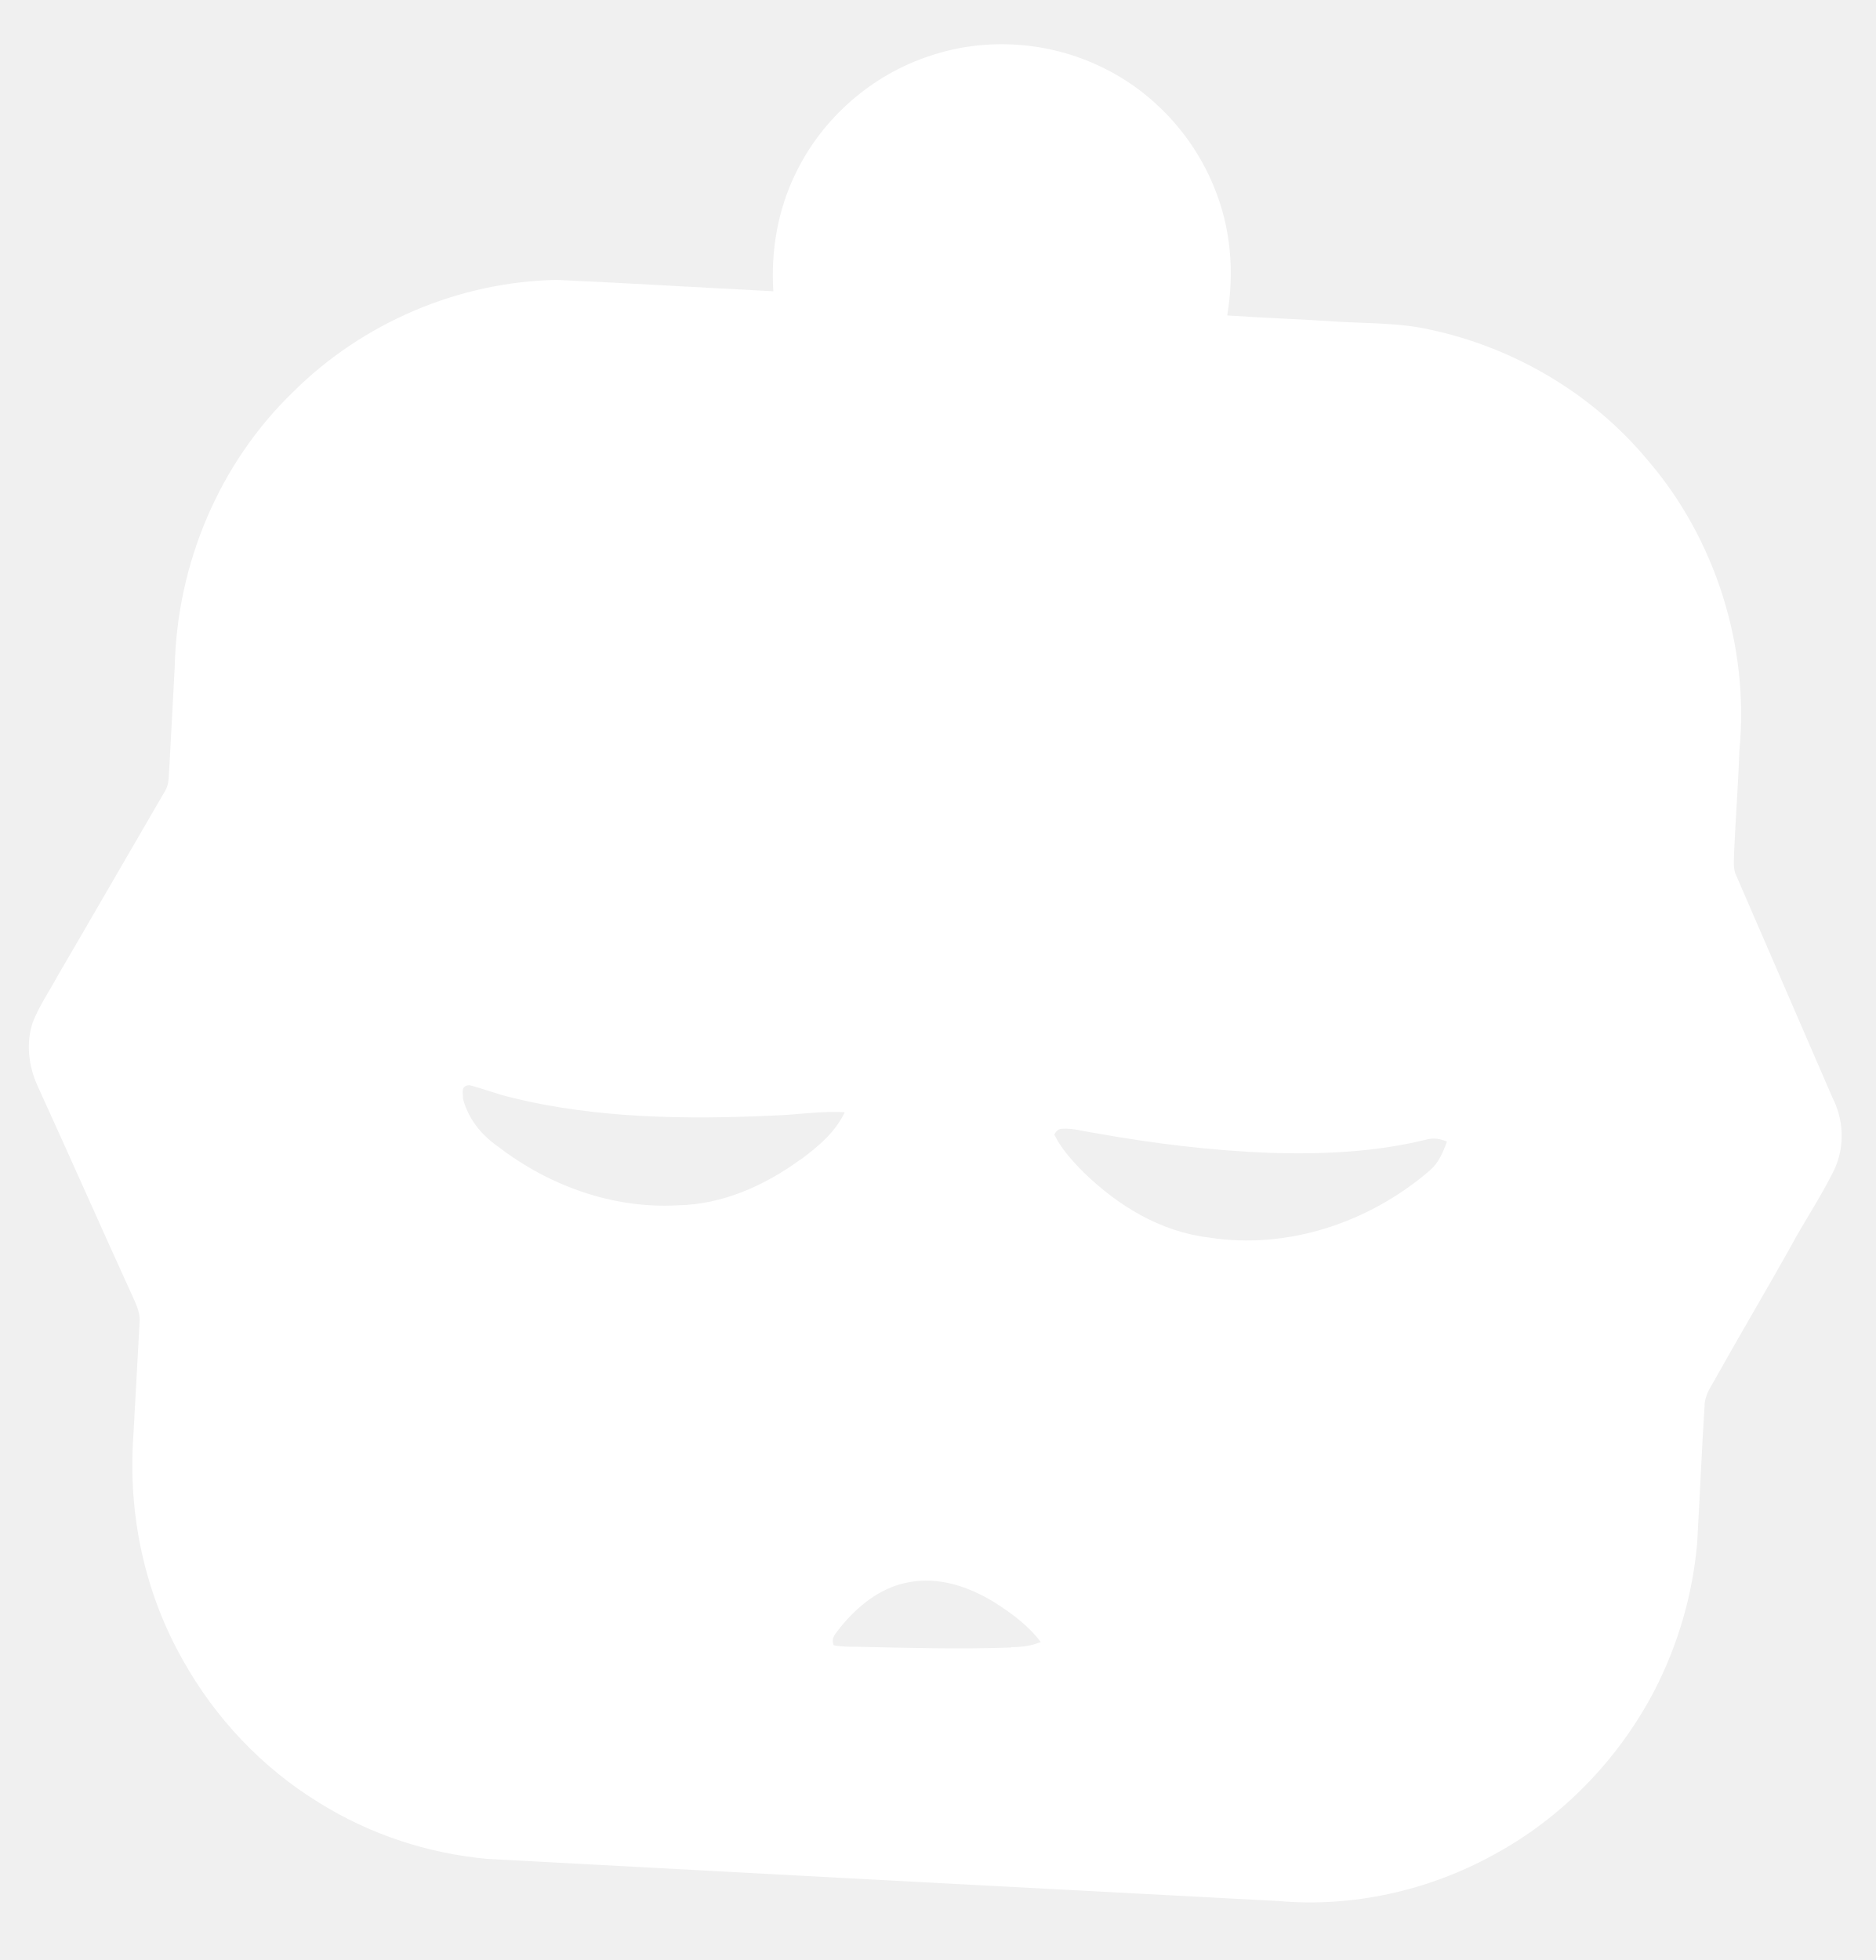
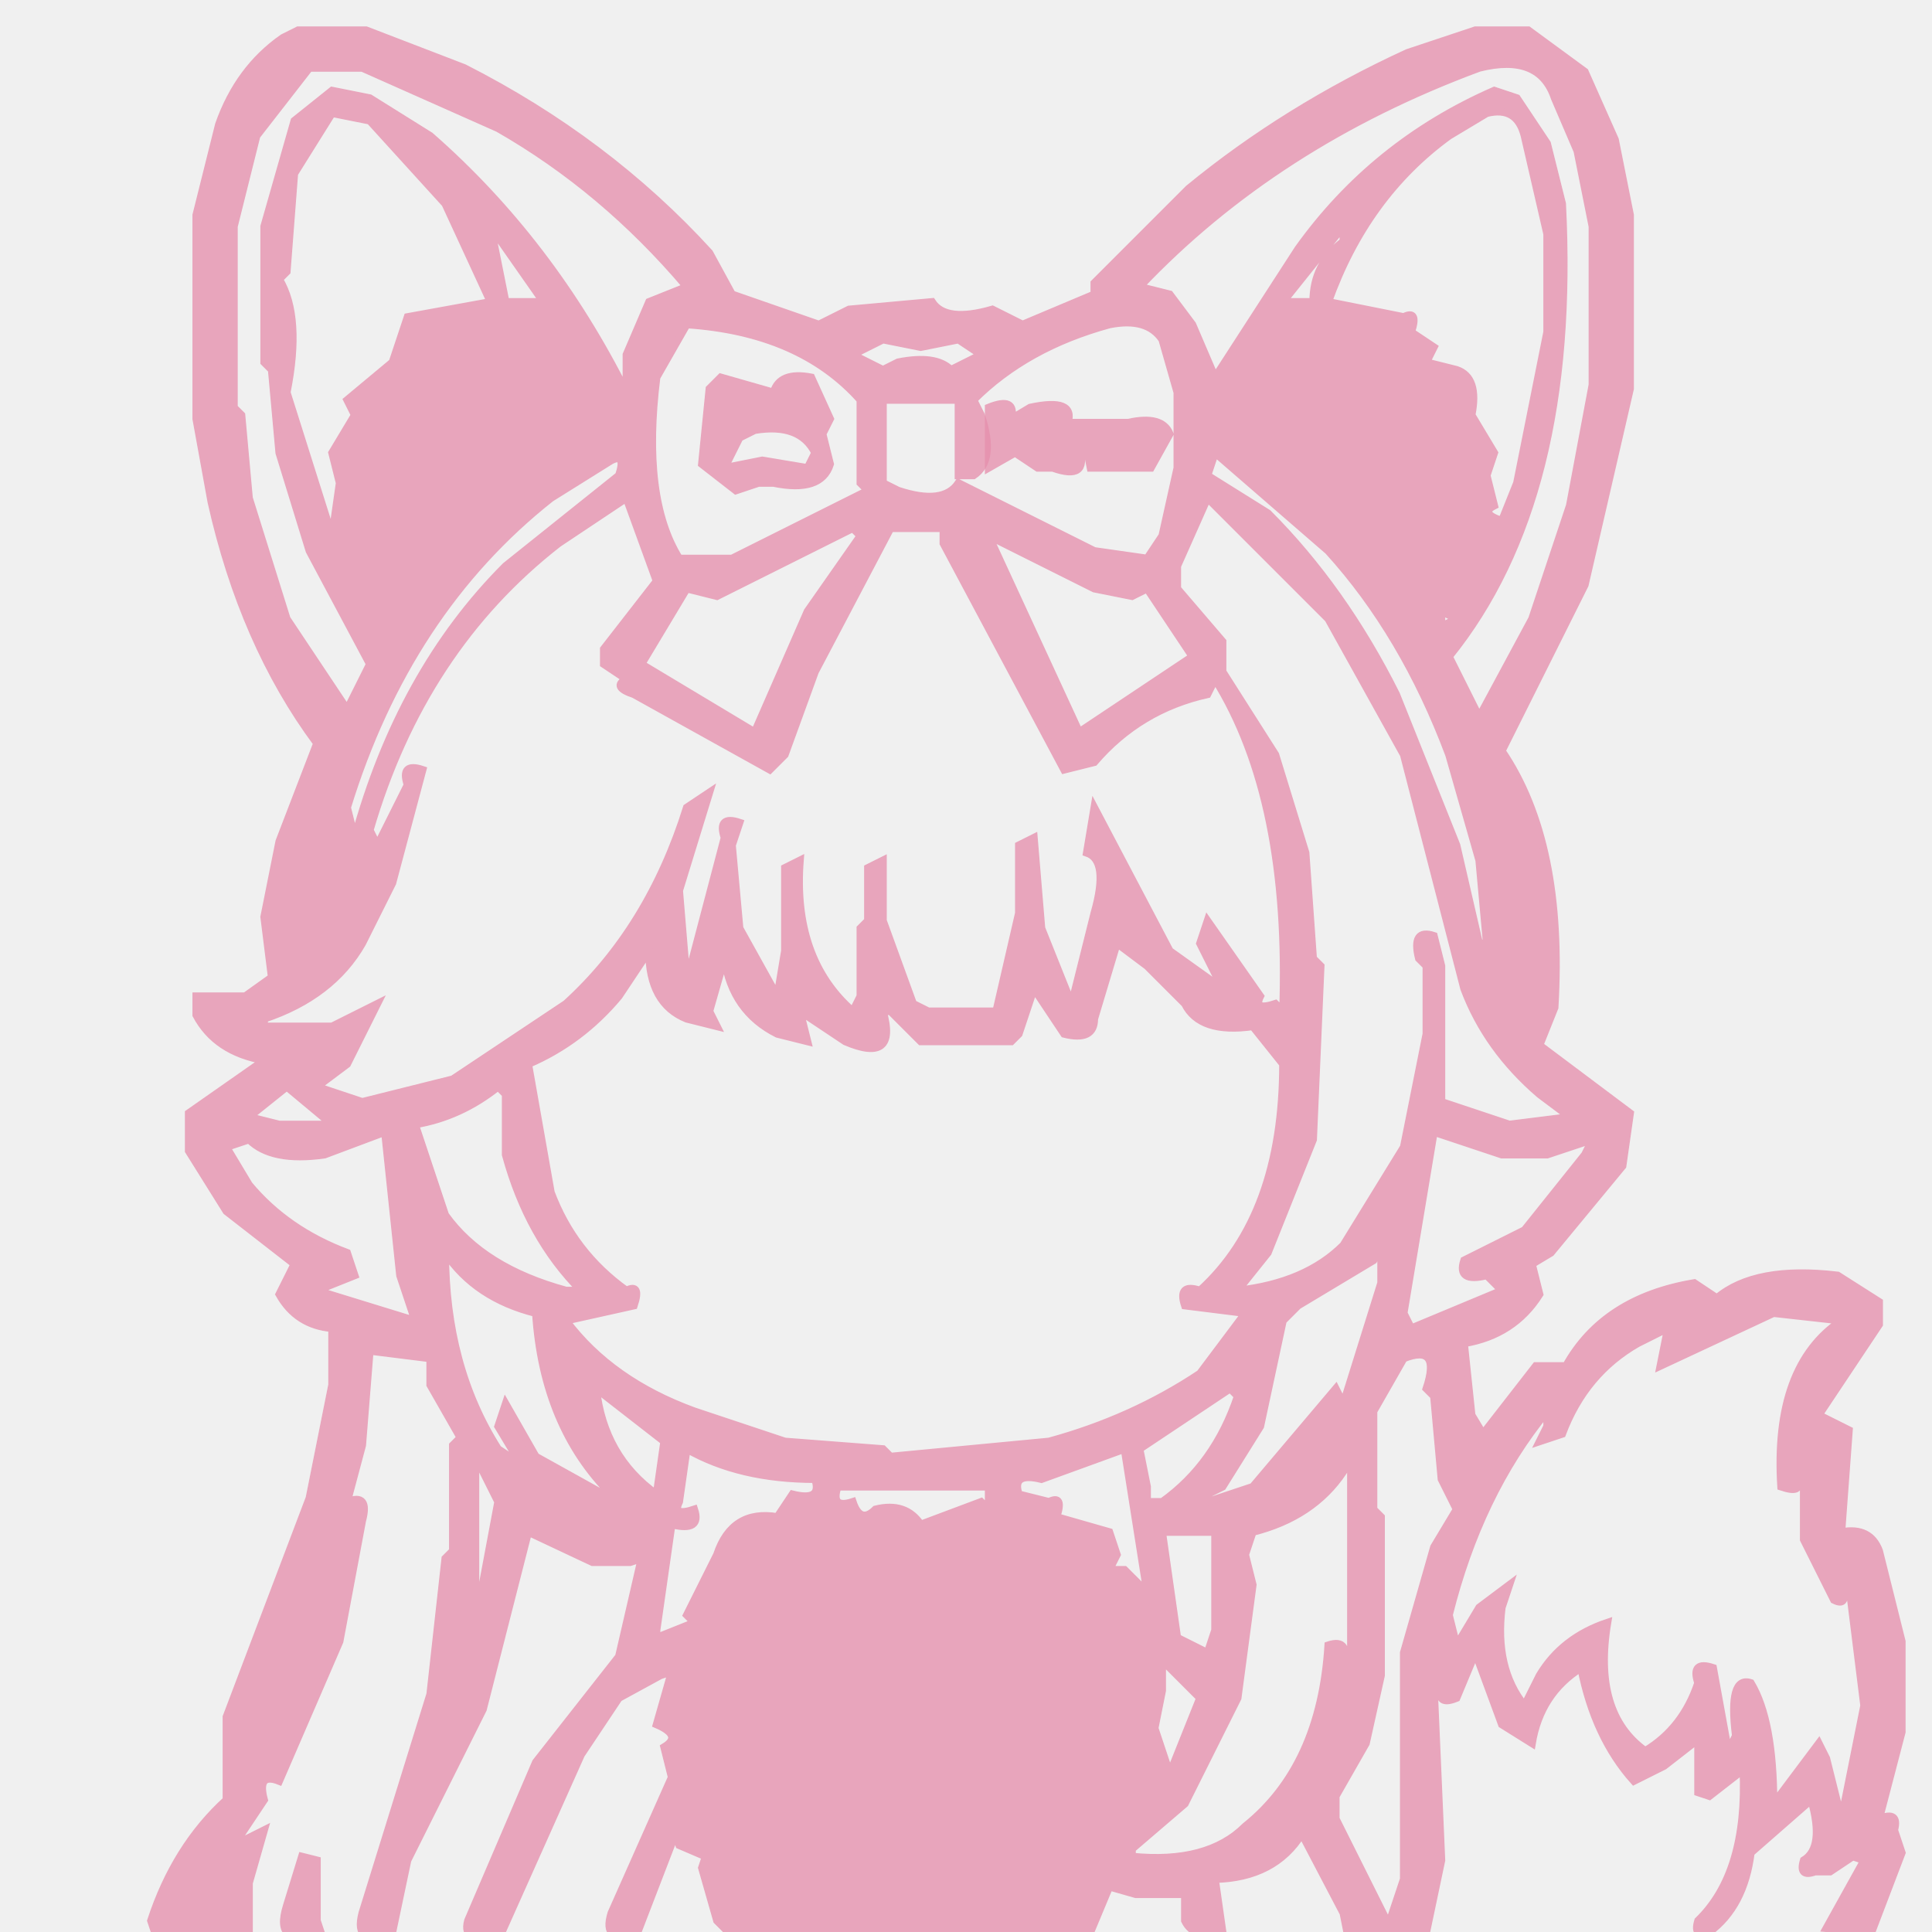
- <svg xmlns="http://www.w3.org/2000/svg" id="Layer_1" version="1.1" viewBox="0 0 512 535">
-   <defs>
-     <style>
-       .st0 {
-         fill: #fff;
-       }
-     </style>
-   </defs>
-   <path class="st0" d="M500.6,300.5c-9-20.7-17.9-41.4-26.9-62.1-.7-2-.3-4.4-.3-6.4.4-9,1.1-18,1.4-27,2.8-28.4-6.5-58-25.2-79.6-15.1-18.1-36.6-30.7-59.6-35.5-8.1-1.8-16.6-1.6-25-2.1-10-.7-20-1-30-1.7,2-11.9,1-24.1-3.7-35.3-5.8-14.1-16.8-25.9-30.6-32.5-14.4-7-31.5-8.2-46.7-3.1-16,5.2-29.5,17-36.8,32.1-4.9,10-6.8,21.2-6.1,32.2-19.7-1-39.4-2.2-59.1-3.1-26.8.5-53,11.7-72,30.6-20.2,19.5-31.7,47-32.3,75-.5,9.3-1,18.7-1.5,28-.2,2.1,0,4.1-1.2,6-9.8,16.8-19.5,33.7-29.4,50.6-2.2,4.1-4.9,8-6.6,12.3-2,5.7-1.2,12.2,1.3,17.6,8.9,19.5,17.6,39.2,26.5,58.7.8,1.9,1.5,3.7,1.3,5.8-.6,10.3-1.1,20.7-1.7,31-1.5,21.2,3,42.6,13.5,61.1,8.8,15.8,21.6,29.4,37.1,38.9,13.9,8.7,29.7,13.9,46,15.4,72,3.9,144,7.7,216,11.5,20.1,1.8,40.8-2.8,58.5-12.5,18.8-10.1,34.2-26,44.1-44.9,6.5-12.6,10.5-26.4,11.7-40.5.7-12.4,1.2-24.7,2-37.1,0-3.3,1.9-5.5,3.3-8.2,6.6-11.8,13.5-23.4,20.1-35.2,3.7-6.9,8.1-13.4,11.6-20.4,3.2-6.1,3.2-13.5.3-19.7ZM218.5,316.5c-9.7,7.1-21.3,12.3-33.5,12.5-17.6,1-35.1-5.3-49-16-4.6-3.2-8.1-7.5-9.6-13,0-1.8-.7-3.6,1.7-3.8,4,1,7.9,2.6,12,3.5,22.8,5.6,47.6,5.9,71,4.8,6.5-.2,13-1.3,19.5-.9-2.7,5.6-7.1,9.2-12,12.9ZM276,449.7c-14,.5-28,.1-42-.2-2.1,0-4.3,0-6.4-.4-.9-2.1.6-3.2,1.7-4.8,4.8-5.9,11-11,18.7-12.4,8.4-1.6,16.5,1.2,23.5,5.5,4.7,3,9.2,6.3,12.6,10.8-2.6,1.1-5.3,1.4-8.1,1.4ZM390.4,319.4c-16.4,14.2-38.8,21.8-60.4,18.4-13.2-1.6-24.7-8.6-34.1-17.7-3-3-6.2-6.5-8.1-10.4.5-1,1.2-1.6,2.2-1.6,2.8-.2,5.7.7,8.5,1.1,16,2.9,32.3,4.9,48.5,5.5,14.3.4,28.2-.2,42.2-3.6,2.2-.6,3.7-.3,5.8.5-1.1,2.9-2.2,5.7-4.6,7.8Z" />
+ <svg xmlns="http://www.w3.org/2000/svg" width="256" height="256" version="1.1" desc="Created with imagetracer.js version 1.2.6">
+   <path fill="rgb(0,0,0)" stroke="rgb(0,0,0)" stroke-width="1" opacity="0" d="M 0 0 L 256 0 L 256 256 L 248.5 256 L 248 254.5 Q 251.7 250.7 252 243.5 L 251 241 Q 248.3 242.1 249 239.5 L 252 229.5 L 252 217.5 L 249 205.5 L 246.5 203 L 244 202.5 L 244 195.5 Q 246.3 194.3 245 189.5 L 241 187.5 L 249 175.5 L 249 172.5 Q 245.3 167.3 234.5 169 L 226.5 172 Q 225.8 169.3 221.5 170 Q 212.8 173.8 207.5 181 Q 201 180 200 184.5 L 196.5 190 L 195 187.5 L 194 178 Q 200.6 176.9 204 171.5 L 203 167.5 L 211 160.5 L 215 154.5 L 216 147.5 L 204 138.5 Q 208 132 206 119.5 L 204 110.5 L 199 98.5 Q 209.5 84 214 63.5 L 215 52.5 L 216 51.5 L 216 28.5 L 213 15.5 Q 210.8 8.8 205.5 5 L 195.5 4 Q 164.2 14.7 145 37.5 Q 145.8 40.1 142.5 39 L 135.5 43 L 131.5 41 L 119.5 40 L 107.5 43 Q 103.5 39.3 97 39 Q 93.8 31.2 86.5 26 Q 75.5 16 61.5 9 L 48.5 4 L 39.5 4 L 32 10.5 L 29 16.5 L 26 28.5 L 26 55.5 L 30 74.5 L 42 100.5 Q 35.1 110.6 35 127.5 L 36 129.5 Q 33.2 133.5 26 132 L 26 134.5 L 30.5 139 L 35 140.5 L 25 147.5 Q 24.2 153.8 27 156.5 L 33.5 164 L 39 167.5 L 37 171.5 Q 39.3 175.5 44 176 L 44 183.5 L 41 198.5 L 30 227.5 L 30 238.5 Q 22.4 245.2 20 256 L 0.5 256 L 0 255.5 L 0 0 Z " />
+   <path fill="rgb(0,0,0)" stroke="rgb(0,0,0)" stroke-width="1" opacity="0" d="M 40.5 9 L 47.5 9 L 65.5 17 Q 80.2 25.3 91 37.5 L 86 40 L 83 46.5 L 82.5 52 Q 72.8 31.7 56.5 18 L 48.5 13 L 43.5 12 L 39 15.5 L 35 29.5 L 35 47.5 L 36 48.5 L 37 59.5 L 41 72.5 L 49 87.5 L 45.5 94 L 38 81.5 L 33 65.5 L 32 54.5 L 31 53.5 L 31 29.5 L 34 17.5 L 40.5 9 Z " />
+   <path fill="rgb(0,0,0)" stroke="rgb(0,0,0)" stroke-width="1" opacity="0" d="M 195.5 9 Q 204.3 7.3 206 12.5 L 209 19.5 L 211 29.5 L 211 50.5 L 208 66.5 L 203 81.5 L 195.5 95 L 192 86.5 Q 208.7 65.7 207 26.5 L 205 18.5 L 200.5 13 L 197.5 12 Q 181.7 19.2 172 32.5 L 160.5 50 L 158 42.5 L 154.5 39 L 151 37.5 Q 169.1 19.1 195.5 9 Z " />
+   <path fill="rgb(0,0,0)" stroke="rgb(0,0,0)" stroke-width="1" opacity="0" d="M 43.5 15 L 48.5 16 L 59 26.5 L 65 40 L 54 42 L 52 48 L 46 52.5 L 47 54.5 L 44 59.5 L 45 63.5 Q 42.5 65 44 70.5 L 45 73.5 L 44 73.5 L 38 51.5 Q 39.5 42 37 36.5 L 38 35.5 L 39 22.5 L 43.5 15 Z " />
+   <path fill="rgb(0,0,0)" stroke="rgb(0,0,0)" stroke-width="1" opacity="0" d="M 196.5 15 Q 201.3 14.3 202 17.5 L 205 30.5 L 205 43.5 L 201 63.5 L 198.5 69 Q 195.8 67.8 198 66.5 L 197 62.5 L 198 59.5 L 195 54.5 Q 195.8 49.8 192.5 49 L 189 47.5 L 190 45.5 L 187 44 Q 188.1 41.3 185.5 42 L 176 39.5 Q 181.1 26.1 191.5 18 L 196.5 15 Z " />
+   <path fill="rgb(0,0,0)" stroke="rgb(0,0,0)" stroke-width="1" opacity="0" d="M 62.5 28 L 72 39.5 L 67 40 Q 66.3 32.2 62.5 28 Z " />
+   <path fill="rgb(0,0,0)" stroke="rgb(0,0,0)" stroke-width="1" opacity="0" d="M 179.5 28 L 178 30.5 L 174 40 L 169.5 41 L 171 38.5 L 179.5 28 Z " />
+   <path fill="rgb(0,0,0)" stroke="rgb(0,0,0)" stroke-width="1" opacity="0" d="M 90.5 43 Q 106.4 43.6 114 52.5 L 114 63.5 L 115 64.5 L 96.5 74 L 90 74 Q 85 65.8 87 49.5 L 90.5 43 Z M 96 50 L 94 52 L 93 62 L 98 65 L 101 64 L 103 64 Q 109 65 110 62 L 109 58 L 110 56 L 108 50 Q 103 49 103 52 L 96 50 Z " />
+   <path fill="rgb(0,0,0)" stroke="rgb(0,0,0)" stroke-width="1" opacity="0" d="M 146.5 43 Q 152.5 41.5 154 44.5 L 156 51.5 L 156 61.5 L 154 70.5 L 152 74 L 144.5 73 L 126.5 64 Q 124.8 66.8 118.5 65 L 117 63.5 L 117 53 L 127 53 L 127 62.5 L 128.5 63 Q 131.8 61.3 130 54.5 L 129 52.5 Q 135.9 45.9 146.5 43 Z M 131 54 L 131 62 L 135 60 L 138 62 L 140 62 Q 144 64 143 60 L 144 60 L 145 62 L 153 62 L 155 58 Q 154 55 150 56 L 148 56 L 142 56 Q 142 53 137 54 L 134 56 Q 135 53 131 54 Z " />
+   <path fill="rgb(0,0,0)" stroke="rgb(0,0,0)" stroke-width="1" opacity="0" d="M 116.5 45 L 121.5 46 L 126.5 45 L 130 46.5 L 125.5 49 Q 124 46.5 118.5 48 L 116.5 49 L 113 46.5 L 116.5 45 Z " />
+   <path fill="rgb(0,0,0)" stroke="rgb(0,0,0)" stroke-width="1" opacity="0" d="M 99.5 57 Q 106 56 108 59.5 L 106.5 62 L 100.5 61 L 96 62 L 97.5 58 L 99.5 57 Z " />
+   <path fill="rgb(0,0,0)" stroke="rgb(0,0,0)" stroke-width="1" opacity="0" d="M 193.5 59 L 194.5 61 L 193.5 59 Z " />
+   <path fill="rgb(0,0,0)" stroke="rgb(0,0,0)" stroke-width="1" opacity="0" d="M 160.5 60 L 176 72.5 Q 185.9 84.1 192 99.5 L 196 113.5 L 197 124.5 L 196 124.5 L 193 111.5 L 185 91.5 Q 178 78 167.5 68 L 160 62.5 L 160.5 60 Z " />
+   <path fill="rgb(0,0,0)" stroke="rgb(0,0,0)" stroke-width="1" opacity="0" d="M 80.5 61 Q 82.8 60.3 82 62.5 L 67 74.5 Q 51.4 89.9 45.5 115 L 45 111.5 Q 51.8 81.8 72.5 66 L 80.5 61 Z " />
+   <path fill="rgb(0,0,0)" stroke="rgb(0,0,0)" stroke-width="1" opacity="0" d="M 82.5 66 L 87 76.5 L 80 85.5 L 80 87.5 L 83 89.5 Q 80.8 90.8 83.5 92 L 101.5 102 L 104 99.5 L 108 88.5 L 118 70 L 124.5 70 L 125 71.5 L 140.5 102 L 144.5 101 Q 151 94.5 160 92 L 159 89.5 L 162 91.5 Q 167 100.5 169 112.5 L 170 133.5 L 168.5 133 Q 166.3 133.8 167 131.5 L 159.5 122 L 159 124.5 L 163 131.5 L 161.5 131 L 155 125.5 L 144.5 107 L 144 112.5 Q 146.8 114.2 145 120.5 L 141.5 133 L 138 122.5 L 137 111 L 135 111.5 L 135 120.5 L 132 134 L 122.5 134 L 121 132.5 L 117 121.5 L 117 114 L 115 114.5 L 115 121.5 L 114 122.5 L 114 131.5 L 112.5 134 Q 105.4 127.3 106 114 L 104 114.5 L 104 125.5 Q 101.8 126.7 103 131.5 L 103.5 133 Q 99.3 129.3 98 122.5 L 97 111.5 L 98 109 Q 95.3 107.9 96 110.5 L 90.5 130 L 90 117.5 L 94 104.5 L 91 106.5 Q 85.9 122.9 74.5 133 L 59.5 143 L 47.5 146 L 42 143.5 L 46 140.5 L 50 133 L 43.5 136 L 34.5 136 L 34.5 135 Q 43.8 132.3 48 124.5 L 52 116.5 L 56 102 Q 53.3 100.9 54 103.5 L 48.5 114 L 48 112.5 Q 55 86.5 73.5 72 L 82.5 66 Z " />
+   <path fill="rgb(0,0,0)" stroke="rgb(0,0,0)" stroke-width="1" opacity="0" d="M 159.5 66 L 176 81.5 L 186 99.5 L 194 130.5 Q 197.3 139.3 203.5 145 L 208 147.5 L 199.5 149 L 191 146 L 191 127.5 L 190 124 Q 187 122.8 188 126.5 L 189 127.5 L 189 136.5 L 186 151.5 L 177.5 165 Q 172.9 170.4 163.5 171 L 168 165.5 L 174 150.5 L 175 127.5 L 174 126.5 L 173 112.5 L 169 99.5 L 162 88.5 L 162 84.5 L 156 77.5 L 156 74.5 L 159.5 66 Z " />
+   <path fill="rgb(0,0,0)" stroke="rgb(0,0,0)" stroke-width="1" opacity="0" d="M 112.5 70 L 114 70.5 L 107 80.5 L 99.5 97 L 85 88 L 90.5 78 L 94.5 79 L 112.5 70 Z " />
+   <path fill="rgb(0,0,0)" stroke="rgb(0,0,0)" stroke-width="1" opacity="0" d="M 129.5 70 L 144.5 78 L 149.5 79 L 151.5 78 L 158 86.5 L 142.5 97 Q 136.9 80.6 129.5 70 Z " />
+   <path fill="rgb(0,0,0)" stroke="rgb(0,0,0)" stroke-width="1" opacity="0" d="M 48.5 81 L 50.5 84 L 48.5 81 Z " />
+   <path fill="rgb(0,0,0)" stroke="rgb(0,0,0)" stroke-width="1" opacity="0" d="M 191 81 L 193 81.5 L 190.5 85 L 190 83.5 L 191 81 Z " />
+   <path fill="rgb(0,0,0)" stroke="rgb(0,0,0)" stroke-width="1" opacity="0" d="M 148 125 L 152 127.5 L 156.5 133 Q 158.7 136.7 165.5 136 L 170 140.5 Q 169.8 161.3 158.5 171 Q 155.9 170.3 157 173 L 165 174 L 158.5 182 Q 150 188 138.5 191 L 117.5 193 L 116.5 192 L 103.5 191 L 91.5 187 Q 81.2 182.8 75 174.5 L 84 173 Q 85.1 170.3 82.5 171 Q 75.8 166.2 73 157.5 L 70 141 Q 77.2 138.1 82 131.5 L 85.5 126 Q 86 132.5 90.5 135 L 95 136 L 94 133.5 L 95.5 127 Q 97.4 133.6 102.5 137 L 107 138 L 106 133.5 L 111.5 138 Q 119.3 140.7 117 133.5 L 118 133.5 L 121.5 138 L 133.5 138 L 135 136.5 L 136.5 131 L 140.5 137 Q 144.5 137.5 145 134.5 L 148 125 Z " />
+   <path fill="rgb(0,0,0)" stroke="rgb(0,0,0)" stroke-width="1" opacity="0" d="M 37.5 144 L 44 148.5 L 36.5 149 L 33 147.5 L 37.5 144 Z " />
+   <path fill="rgb(0,0,0)" stroke="rgb(0,0,0)" stroke-width="1" opacity="0" d="M 65.5 144 L 67 144.5 L 67 152.5 Q 69.8 163.7 77 170.5 L 74.5 171 Q 64.3 168.3 59 160.5 L 55 149 Q 61.5 148.4 65.5 144 Z " />
+   <path fill="rgb(0,0,0)" stroke="rgb(0,0,0)" stroke-width="1" opacity="0" d="M 50.5 150 L 53 168.5 L 55 175 L 42 170.5 L 47 169 L 45.5 166 Q 37.8 162.8 33 156.5 L 30 151.5 L 32.5 151 Q 35.5 154 42.5 153 L 50.5 150 Z " />
+   <path fill="rgb(0,0,0)" stroke="rgb(0,0,0)" stroke-width="1" opacity="0" d="M 190 150 L 198.5 153 L 204.5 153 L 210.5 151 L 210 152.5 L 201.5 163 L 194 167 Q 192.8 170 196.5 169 L 199 170.5 L 186.5 176 L 186 173.5 L 190 150 Z " />
+   <path fill="rgb(0,0,0)" stroke="rgb(0,0,0)" stroke-width="1" opacity="0" d="M 57.5 164 L 62.5 170 L 71 174 Q 72.1 190.1 82 198.5 L 80.5 198 L 71 193 L 66.5 186 L 66 188.5 L 73 198.5 L 70 196.5 L 62 183.5 L 57.5 164 Z " />
+   <path fill="rgb(0,0,0)" stroke="rgb(0,0,0)" stroke-width="1" opacity="0" d="M 183.5 164 L 183 165.5 Q 182.2 177.7 177.5 186 L 176.5 184 L 165.5 197 L 159.5 199 L 159.5 198 L 162 196.5 L 167 188.5 L 170 174.5 L 171.5 173 L 182 166.5 L 183.5 164 Z " />
+   <path fill="rgb(0,0,0)" stroke="rgb(0,0,0)" stroke-width="1" opacity="0" d="M 234.5 174 L 244 174.5 Q 234.7 181 236 197 Q 238.7 198.1 238 195.5 L 239.5 193 L 240 194.5 L 239 195.5 L 239 203.5 L 242.5 212 Q 245.1 212.8 244 209.5 L 245 209.5 L 247 225.5 L 243.5 241 L 242 232.5 L 240.5 231 L 234.5 239 Q 235.2 228.5 232 223 Q 228.5 221.9 230 229.5 L 228.5 232 L 227 221 Q 224.3 219.9 225 222.5 Q 223.4 229.4 217.5 232 Q 211.4 226.7 213 215 Q 207.4 216.5 204 221.5 L 201.5 226 Q 198 221.5 199 212.5 L 200 210 L 196 212.5 L 192.5 218 L 192 213.5 Q 196.1 198.1 204.5 187 L 205 188.5 L 204 191 L 207 189.5 Q 210 182 216.5 178 L 221.5 175 L 221 176.5 L 220 181 L 234.5 174 Z " />
+   <path fill="rgb(0,0,0)" stroke="rgb(0,0,0)" stroke-width="1" opacity="0" d="M 49 179 L 57 180 L 57 183.5 L 61 190.5 L 60 191.5 L 60 205.5 L 59 206.5 L 57 224.5 L 48 256 Q 43.4 257.3 42 254.5 L 42 246.5 L 40 246 L 38 256 L 33 256 L 33 249.5 L 35 242.5 L 31 245.5 L 27.5 251 L 28 249.5 L 35 238.5 L 35 236 Q 37.7 237.1 37 234.5 L 45 217.5 L 48 199 Q 45 200.3 46 196.5 L 48 191.5 L 49 179 Z " />
+   <path fill="rgb(0,0,0)" stroke="rgb(0,0,0)" stroke-width="1" opacity="0" d="M 185.5 180 Q 190.8 178.3 189 183.5 L 190 184.5 L 191 195.5 L 193 199.5 L 190 204.5 L 186 218.5 L 186 248.5 L 183.5 255 L 177 240.5 L 177 237.5 L 181 230.5 L 183 221.5 L 183 200.5 L 182 199.5 L 182 186.5 L 185.5 180 Z " />
+   <path fill="rgb(0,0,0)" stroke="rgb(0,0,0)" stroke-width="1" opacity="0" d="M 77.5 183 L 88 190.5 L 86.5 198 Q 79.3 192.5 77.5 183 Z " />
+   <path fill="rgb(0,0,0)" stroke="rgb(0,0,0)" stroke-width="1" opacity="0" d="M 162.5 184 L 164 184.5 Q 160.8 193.8 153.5 199 L 152 198.5 L 152 196.5 L 151 191.5 L 162.5 184 Z " />
+   <path fill="rgb(0,0,0)" stroke="rgb(0,0,0)" stroke-width="1" opacity="0" d="M 91 192 Q 97.9 195.7 108 196 Q 109.3 199.3 104.5 198 L 103 201 Q 96.6 200 95 205.5 L 91 213.5 L 91.5 215 L 86.5 217 L 87 215.5 L 89 202 Q 93.1 203.3 92 200 Q 89.3 201.1 90 198.5 L 91 192 Z " />
+   <path fill="rgb(0,0,0)" stroke="rgb(0,0,0)" stroke-width="1" opacity="0" d="M 148.5 192 L 152 210.5 L 148.5 208 L 147 207.5 L 148 205.5 L 147 203 L 140 201 Q 141.1 198.3 138.5 199 L 135 198 Q 133.8 195 137.5 196 L 148.5 192 Z " />
+   <path fill="rgb(0,0,0)" stroke="rgb(0,0,0)" stroke-width="1" opacity="0" d="M 62.5 193 L 66 198.5 L 61.5 219 L 61 215.5 L 62 214.5 L 62.5 193 Z " />
+   <path fill="rgb(0,0,0)" stroke="rgb(0,0,0)" stroke-width="1" opacity="0" d="M 178.5 193 L 179 220.5 L 178 220.5 Q 179 216.8 176 218 Q 174.9 234 164.5 242 Q 160.2 247.2 149.5 246 L 149.5 245 L 157 238.5 L 164 224.5 L 166 209.5 L 165 205.5 L 165.5 203 Q 173.9 200.8 178 194.5 L 178.5 193 Z " />
+   <path fill="rgb(0,0,0)" stroke="rgb(0,0,0)" stroke-width="1" opacity="0" d="M 111 197 L 130.5 197 L 131 199.5 L 129.5 199 L 121.5 202 Q 120.1 199.4 115.5 200 Q 114 202.5 112.5 199 Q 109.9 199.7 111 197 Z " />
+   <path fill="rgb(0,0,0)" stroke="rgb(0,0,0)" stroke-width="1" opacity="0" d="M 70 203 L 78.5 207 L 83.5 207 L 85 206.5 L 82 219.5 L 71 233.5 L 62 256 L 52.5 256 L 52 253.5 L 54 246.5 L 64 226.5 L 70 203 Z " />
+   <path fill="rgb(0,0,0)" stroke="rgb(0,0,0)" stroke-width="1" opacity="0" d="M 83.5 203 L 86 203.5 L 83.5 204 L 83.5 203 Z " />
+   <path fill="rgb(0,0,0)" stroke="rgb(0,0,0)" stroke-width="1" opacity="0" d="M 153.5 203 L 161 203 L 161 215.5 L 159.5 219 L 156 216.5 L 153.5 203 Z " />
+   <path fill="rgb(0,0,0)" stroke="rgb(0,0,0)" stroke-width="1" opacity="0" d="M 152.5 212 L 153 214.5 L 152 214.5 L 152.5 212 Z " />
+   <path fill="rgb(0,0,0)" stroke="rgb(0,0,0)" stroke-width="1" opacity="0" d="M 195.5 219 L 197 220.5 L 198 226.5 L 201.5 231 Q 203.8 231.8 203 229.5 L 209.5 221 Q 211.3 230.2 216.5 236 L 224.5 230 L 225 238 L 230.5 234 L 231 240.5 Q 229.1 250 225 256 L 189.5 256 L 189 253.5 L 191 246.5 L 191 236.5 L 190 235.5 L 190 223.5 L 191 223.5 Q 190.3 226.1 193 225 L 195.5 219 Z " />
+   <path fill="rgb(0,0,0)" stroke="rgb(0,0,0)" stroke-width="1" opacity="0" d="M 153.5 220 L 159 224.5 L 153.5 236 L 154 234.5 L 153 228.5 L 154 223.5 L 153.5 220 Z " />
+   <path fill="rgb(0,0,0)" stroke="rgb(0,0,0)" stroke-width="1" opacity="0" d="M 88.5 221 L 89 223.5 Q 86.3 224.3 87 228.5 Q 90.5 230 88 231.5 L 89 235.5 Q 82.7 244 81 256 L 67 255.5 Q 72.7 238 82 225 L 88.5 221 Z " />
+   <path fill="rgb(0,0,0)" stroke="rgb(0,0,0)" stroke-width="1" opacity="0" d="M 177.5 223 L 178 225.5 L 177 225.5 L 177.5 223 Z " />
+   <path fill="rgb(0,0,0)" stroke="rgb(0,0,0)" stroke-width="1" opacity="0" d="M 239.5 238 L 240 245.5 L 239 248 L 241.5 247 L 243.5 248 L 246.5 246 L 246 247.5 Q 245.3 253.3 241.5 256 L 227 255.5 L 232 245.5 L 239.5 238 Z " />
+   <path fill="rgb(0,0,0)" stroke="rgb(0,0,0)" stroke-width="1" opacity="0" d="M 89.5 243 L 91.5 246 L 94 246.5 L 93 249.5 L 96 255.5 L 85.5 256 L 86 254.5 L 89.5 243 Z " />
+   <path fill="rgb(0,0,0)" stroke="rgb(0,0,0)" stroke-width="1" opacity="0" d="M 172.5 243 Q 177 248.2 178 256 L 162.5 256 L 162 253.5 L 161 249 Q 168.9 248.8 172.5 243 Z " />
+   <path fill="rgb(0,0,0)" stroke="rgb(0,0,0)" stroke-width="1" opacity="0" d="M 147 250 L 157 251 L 158 255.5 L 145.5 256 L 146 254.5 L 147 250 Z " />
+   <path fill="rgb(229,142,172)" stroke="rgb(229,142,172)" stroke-width="1" opacity="0.773" d="M 39.5 4 L 48.5 4 L 61.5 9 Q 80.4 18.6 94 33.5 L 97 39 L 108.5 43 L 112.5 41 L 123.5 40 Q 125.3 42.8 131.5 41 L 135.5 43 L 145 39 L 145 37.5 L 157.5 25 Q 170.4 14.4 186.5 7 L 195.5 4 L 202.5 4 L 210 9.5 L 214 18.5 L 216 28.5 L 216 51.5 L 210 77.5 L 199 99.5 Q 207.3 111.7 206 133.5 L 204 138.5 L 216 147.5 L 215 154.5 L 205.5 166 L 203 167.5 L 204 171.5 Q 200.6 176.9 194 178 L 195 187.5 L 196.5 190 L 203.5 181 L 207.5 181 Q 212.5 172 224.5 170 L 227.5 172 Q 232.6 167.7 243.5 169 L 249 172.5 L 249 175.5 L 241 187.5 L 245 189.5 L 244 203 Q 247.8 202.3 249 205.5 L 252 217.5 L 252 229.5 L 249 241 Q 251.7 239.9 251 242.5 L 252 245.5 L 248 256 L 242 255.5 L 247 246.5 L 245.5 246 L 242.5 248 L 240.5 248 Q 238.3 248.8 239 246.5 Q 241.8 244.8 240 238.5 L 232 245.5 Q 231.1 252.6 226.5 256 Q 224.3 256.8 225 254.5 Q 231.6 248.1 231 234.5 L 226.5 238 L 225 237.5 L 225 230.5 L 220.5 234 L 216.5 236 Q 211.3 230.2 209.5 221 Q 204.1 224.4 203 231 L 199 228.5 L 195.5 219 L 193 225 Q 190.3 226.1 191 223.5 L 190 223.5 L 191 246.5 L 189 256 L 178.5 256 L 178 253.5 L 172.5 243 Q 168.9 248.8 161 249 L 162 256 Q 158.2 257 157 254.5 L 157 251 L 150.5 251 L 147 250 L 144.5 256 L 96.5 256 L 95 254.5 L 93 247.5 L 93.5 246 L 90 244.5 L 89.5 243 L 84.5 256 Q 79.7 257.7 81 253.5 L 89 235.5 L 88 231.5 Q 90.5 230 87 228.5 L 89 221.5 L 87.5 222 L 82 225 L 77 232.5 L 66.5 256 Q 61.1 257.9 62 254.5 L 71 233.5 L 82 219.5 L 85 206.5 L 83.5 207 L 78.5 207 L 70 203 L 64 226.5 L 54 246.5 L 52 256 Q 46.8 258.1 48 253.5 L 57 224.5 L 59 206.5 L 60 205.5 L 60 191.5 L 61 190.5 L 57 183.5 L 57 180 L 49 179 L 48 191.5 L 46 199 Q 49 197.8 48 201.5 L 45 217.5 L 37 236 Q 34 234.8 35 238.5 L 31 244.5 L 35 242.5 L 33 249.5 L 33 256 L 20.5 256 L 20 254.5 Q 23.2 244.7 30 238.5 L 30 227.5 L 41 198.5 L 44 183.5 L 44 176 Q 39.3 175.6 37 171.5 L 39 167.5 L 30 160.5 L 25 152.5 L 25 147.5 L 35 140.5 Q 28.6 139.4 26 134.5 L 26 132 L 32.5 132 L 36 129.5 L 35 121.5 L 37 111.5 L 42 98.5 Q 32.2 85.3 28 66.5 L 26 55.5 L 26 28.5 L 29 16.5 Q 31.6 9.1 37.5 5 L 39.5 4 Z M 41 9 L 34 18 L 31 30 L 31 54 L 32 55 L 33 66 L 38 82 L 46 94 L 49 88 L 41 73 L 37 60 L 36 49 L 35 48 L 35 30 L 39 16 L 44 12 L 49 13 L 57 18 Q 73 32 83 52 L 83 47 L 86 40 L 91 38 Q 80 25 66 17 L 48 9 L 41 9 Z M 196 9 Q 169 19 151 38 L 155 39 L 158 43 L 161 50 L 172 33 Q 182 19 198 12 L 201 13 L 205 19 L 207 27 Q 209 66 192 87 L 196 95 L 203 82 L 208 67 L 211 51 L 211 30 L 209 20 L 206 13 Q 204 7 196 9 Z M 44 15 L 39 23 L 38 36 L 37 37 Q 40 42 38 52 L 44 71 L 45 64 L 44 60 L 47 55 L 46 53 L 52 48 L 54 42 L 65 40 L 59 27 L 49 16 L 44 15 Z M 197 15 L 192 18 Q 181 26 176 40 L 186 42 Q 188 41 187 44 L 190 46 L 189 48 L 193 49 Q 196 50 195 55 L 198 60 L 197 63 L 198 67 Q 196 68 199 69 L 201 64 L 205 44 L 205 31 L 202 18 Q 201 14 197 15 Z M 65 30 L 67 40 L 72 40 L 65 30 Z M 178 30 L 170 40 L 174 40 Q 174 35 178 32 L 178 30 Z M 91 43 L 87 50 Q 85 66 90 74 L 97 74 L 115 65 L 114 64 L 114 53 Q 106 44 91 43 Z M 147 43 Q 136 46 129 53 L 130 55 Q 132 61 129 63 L 127 63 L 127 53 L 117 53 L 117 64 L 119 65 Q 125 67 127 64 L 145 73 L 152 74 L 154 71 L 156 62 L 156 52 L 154 45 Q 152 42 147 43 Z M 117 45 L 113 47 L 117 49 L 119 48 Q 124 47 126 49 L 130 47 L 127 45 L 122 46 L 117 45 Z M 161 60 L 160 63 L 168 68 Q 178 78 185 92 L 193 112 L 196 125 L 197 125 L 196 114 L 192 100 Q 186 84 176 73 L 161 60 Z M 81 61 L 73 66 Q 54 81 46 107 L 47 111 Q 53 89 67 75 L 82 63 Q 83 60 81 61 Z M 83 66 L 74 72 Q 56 86 49 110 L 50 112 L 54 104 Q 53 101 56 102 L 52 117 L 48 125 Q 44 132 35 135 L 35 136 L 44 136 L 50 133 L 46 141 L 42 144 L 48 146 L 60 143 L 75 133 Q 86 123 91 107 L 94 105 L 90 118 L 91 130 L 96 111 Q 95 108 98 109 L 97 112 L 98 123 L 103 132 L 104 126 L 104 115 L 106 114 Q 105 127 113 134 L 114 132 L 114 123 L 115 122 L 115 115 L 117 114 L 117 122 L 121 133 L 123 134 L 132 134 L 135 121 L 135 112 L 137 111 L 138 123 L 142 133 L 145 121 Q 147 114 144 113 L 145 107 L 155 126 L 162 131 L 159 125 L 160 122 L 167 132 Q 166 134 169 133 L 170 134 Q 171 106 161 90 L 160 92 Q 151 94 145 101 L 141 102 L 125 72 L 125 70 L 118 70 L 108 89 L 104 100 L 102 102 L 84 92 Q 81 91 83 90 L 80 88 L 80 86 L 87 77 L 83 66 Z M 160 66 L 156 75 L 156 78 L 162 85 L 162 89 L 169 100 L 173 113 L 174 127 L 175 128 L 174 151 L 168 166 L 164 171 Q 173 170 178 165 L 186 152 L 189 137 L 189 128 L 188 127 Q 187 123 190 124 L 191 128 L 191 146 L 200 149 L 208 148 L 204 145 Q 197 139 194 131 L 186 100 L 176 82 L 160 66 Z M 113 70 L 95 79 L 91 78 L 85 88 L 100 97 L 107 81 L 114 71 L 113 70 Z M 45 71 L 44 74 L 45 74 L 45 71 Z M 131 71 L 143 97 L 158 87 L 152 78 L 150 79 L 145 78 L 131 71 Z M 191 81 L 191 83 L 193 82 L 191 81 Z M 46 111 L 45 115 L 46 115 L 46 111 Z M 148 125 L 145 135 Q 145 138 141 137 L 137 131 L 135 137 L 134 138 L 122 138 L 118 134 L 117 134 Q 119 141 112 138 L 106 134 L 107 138 L 103 137 Q 97 134 96 127 L 94 134 L 95 136 L 91 135 Q 86 133 86 126 L 82 132 Q 77 138 70 141 L 73 158 Q 76 166 83 171 Q 85 170 84 173 L 75 175 Q 81 183 92 187 L 104 191 L 117 192 L 118 193 L 139 191 Q 150 188 159 182 L 165 174 L 157 173 Q 156 170 159 171 Q 170 161 170 141 L 166 136 Q 159 137 157 133 L 152 128 L 148 125 Z M 38 144 L 33 148 L 37 149 L 44 149 L 38 144 Z M 66 144 Q 61 148 55 149 L 59 161 Q 64 168 75 171 L 77 171 Q 70 164 67 153 L 67 145 L 66 144 Z M 51 150 L 43 153 Q 36 154 33 151 L 30 152 L 33 157 Q 38 163 46 166 L 47 169 L 42 171 L 55 175 L 53 169 L 51 150 Z M 190 150 L 186 174 L 187 176 L 199 171 L 197 169 Q 193 170 194 167 L 202 163 L 210 153 L 211 151 L 205 153 L 199 153 L 190 150 Z M 183 165 L 182 167 L 172 173 L 170 175 L 167 189 L 162 197 L 160 198 L 160 199 L 166 197 L 177 184 L 178 186 L 183 170 L 183 165 Z M 59 166 Q 59 181 66 192 L 69 194 L 66 189 L 67 186 L 71 193 L 80 198 L 81 198 Q 72 189 71 174 Q 63 172 59 166 Z M 235 174 L 220 181 L 221 176 L 217 178 Q 210 182 207 190 L 204 191 L 205 189 L 205 187 Q 196 198 192 214 L 193 218 L 196 213 L 200 210 L 199 213 Q 198 221 202 226 L 204 222 Q 207 217 213 215 Q 211 227 218 232 Q 223 229 225 223 Q 224 220 227 221 L 229 232 L 230 230 Q 229 222 232 223 Q 235 228 235 239 L 241 231 L 242 233 L 244 241 L 247 226 L 245 210 L 244 210 Q 245 213 243 212 L 239 204 L 239 196 L 238 196 Q 239 198 236 197 Q 235 181 244 175 L 235 174 Z M 186 180 L 182 187 L 182 200 L 183 201 L 183 222 L 181 231 L 177 238 L 177 241 L 184 255 L 186 249 L 186 219 L 190 205 L 193 200 L 191 196 L 190 185 L 189 184 Q 191 178 186 180 Z M 79 184 Q 80 193 87 198 L 88 191 L 79 184 Z M 163 184 L 151 192 L 152 197 L 152 199 L 154 199 Q 161 194 164 185 L 163 184 Z M 91 192 L 90 199 Q 89 201 92 200 Q 93 203 89 202 L 87 216 L 87 217 L 92 215 L 91 214 L 95 206 Q 97 200 103 201 L 105 198 Q 109 199 108 196 Q 98 196 91 192 Z M 149 192 L 138 196 Q 134 195 135 198 L 139 199 Q 141 198 140 201 L 147 203 L 148 206 L 147 208 L 149 208 L 152 211 L 149 192 Z M 63 193 L 63 215 L 66 199 L 63 193 Z M 179 193 L 178 195 Q 174 201 166 203 L 165 206 L 166 210 L 164 225 L 157 239 L 150 245 L 150 246 Q 160 247 165 242 Q 175 234 176 218 Q 179 217 178 221 L 179 221 L 179 193 Z M 111 197 Q 110 200 113 199 Q 114 202 116 200 Q 120 199 122 202 L 130 199 L 131 200 L 131 197 L 111 197 Z M 84 203 L 84 204 L 86 204 L 84 203 Z M 154 203 L 156 217 L 160 219 L 161 216 L 161 203 L 154 203 Z M 153 212 L 152 215 L 153 215 L 153 212 Z M 62 215 L 61 219 L 62 219 L 62 215 Z M 154 220 L 154 224 L 153 229 L 155 235 L 159 225 L 154 220 Z M 178 223 L 177 226 L 178 226 L 178 223 Z M 31 245 L 29 248 L 31 247 L 31 245 Z " />
+   <path fill="rgb(229,142,172)" stroke="rgb(229,142,172)" stroke-width="1" opacity="0.773" d="M 95.5 50 L 102.5 52 Q 103.3 49.2 107.5 50 L 110 55.5 L 109 57.5 L 110 61.5 Q 108.8 65.3 102.5 64 L 100.5 64 L 97.5 65 L 93 61.5 L 94 51.5 L 95.5 50 Z M 100 57 L 98 58 L 96 62 L 101 61 L 107 62 L 108 60 Q 106 56 100 57 Z " />
+   <path fill="rgb(229,142,172)" stroke="rgb(229,142,172)" stroke-width="1" opacity="0.773" d="M 131 54 Q 134.7 52.5 134 55.5 L 136.5 54 Q 142.5 52.7 141.5 56 L 147.5 56 L 149.5 56 Q 154 55 155 57.5 L 152.5 62 L 144.5 62 L 144 59.5 L 143 59.5 Q 144.3 63.7 139.5 62 L 137.5 62 L 134.5 60 L 131 62 L 131 54 Z " />
+   <path fill="rgb(229,142,172)" stroke="rgb(229,142,172)" stroke-width="1" opacity="0.773" d="M 40 246 L 42 246.5 L 42 254.5 L 42.5 256 Q 36.2 258.2 38 252.5 L 40 246 Z " />
</svg>
